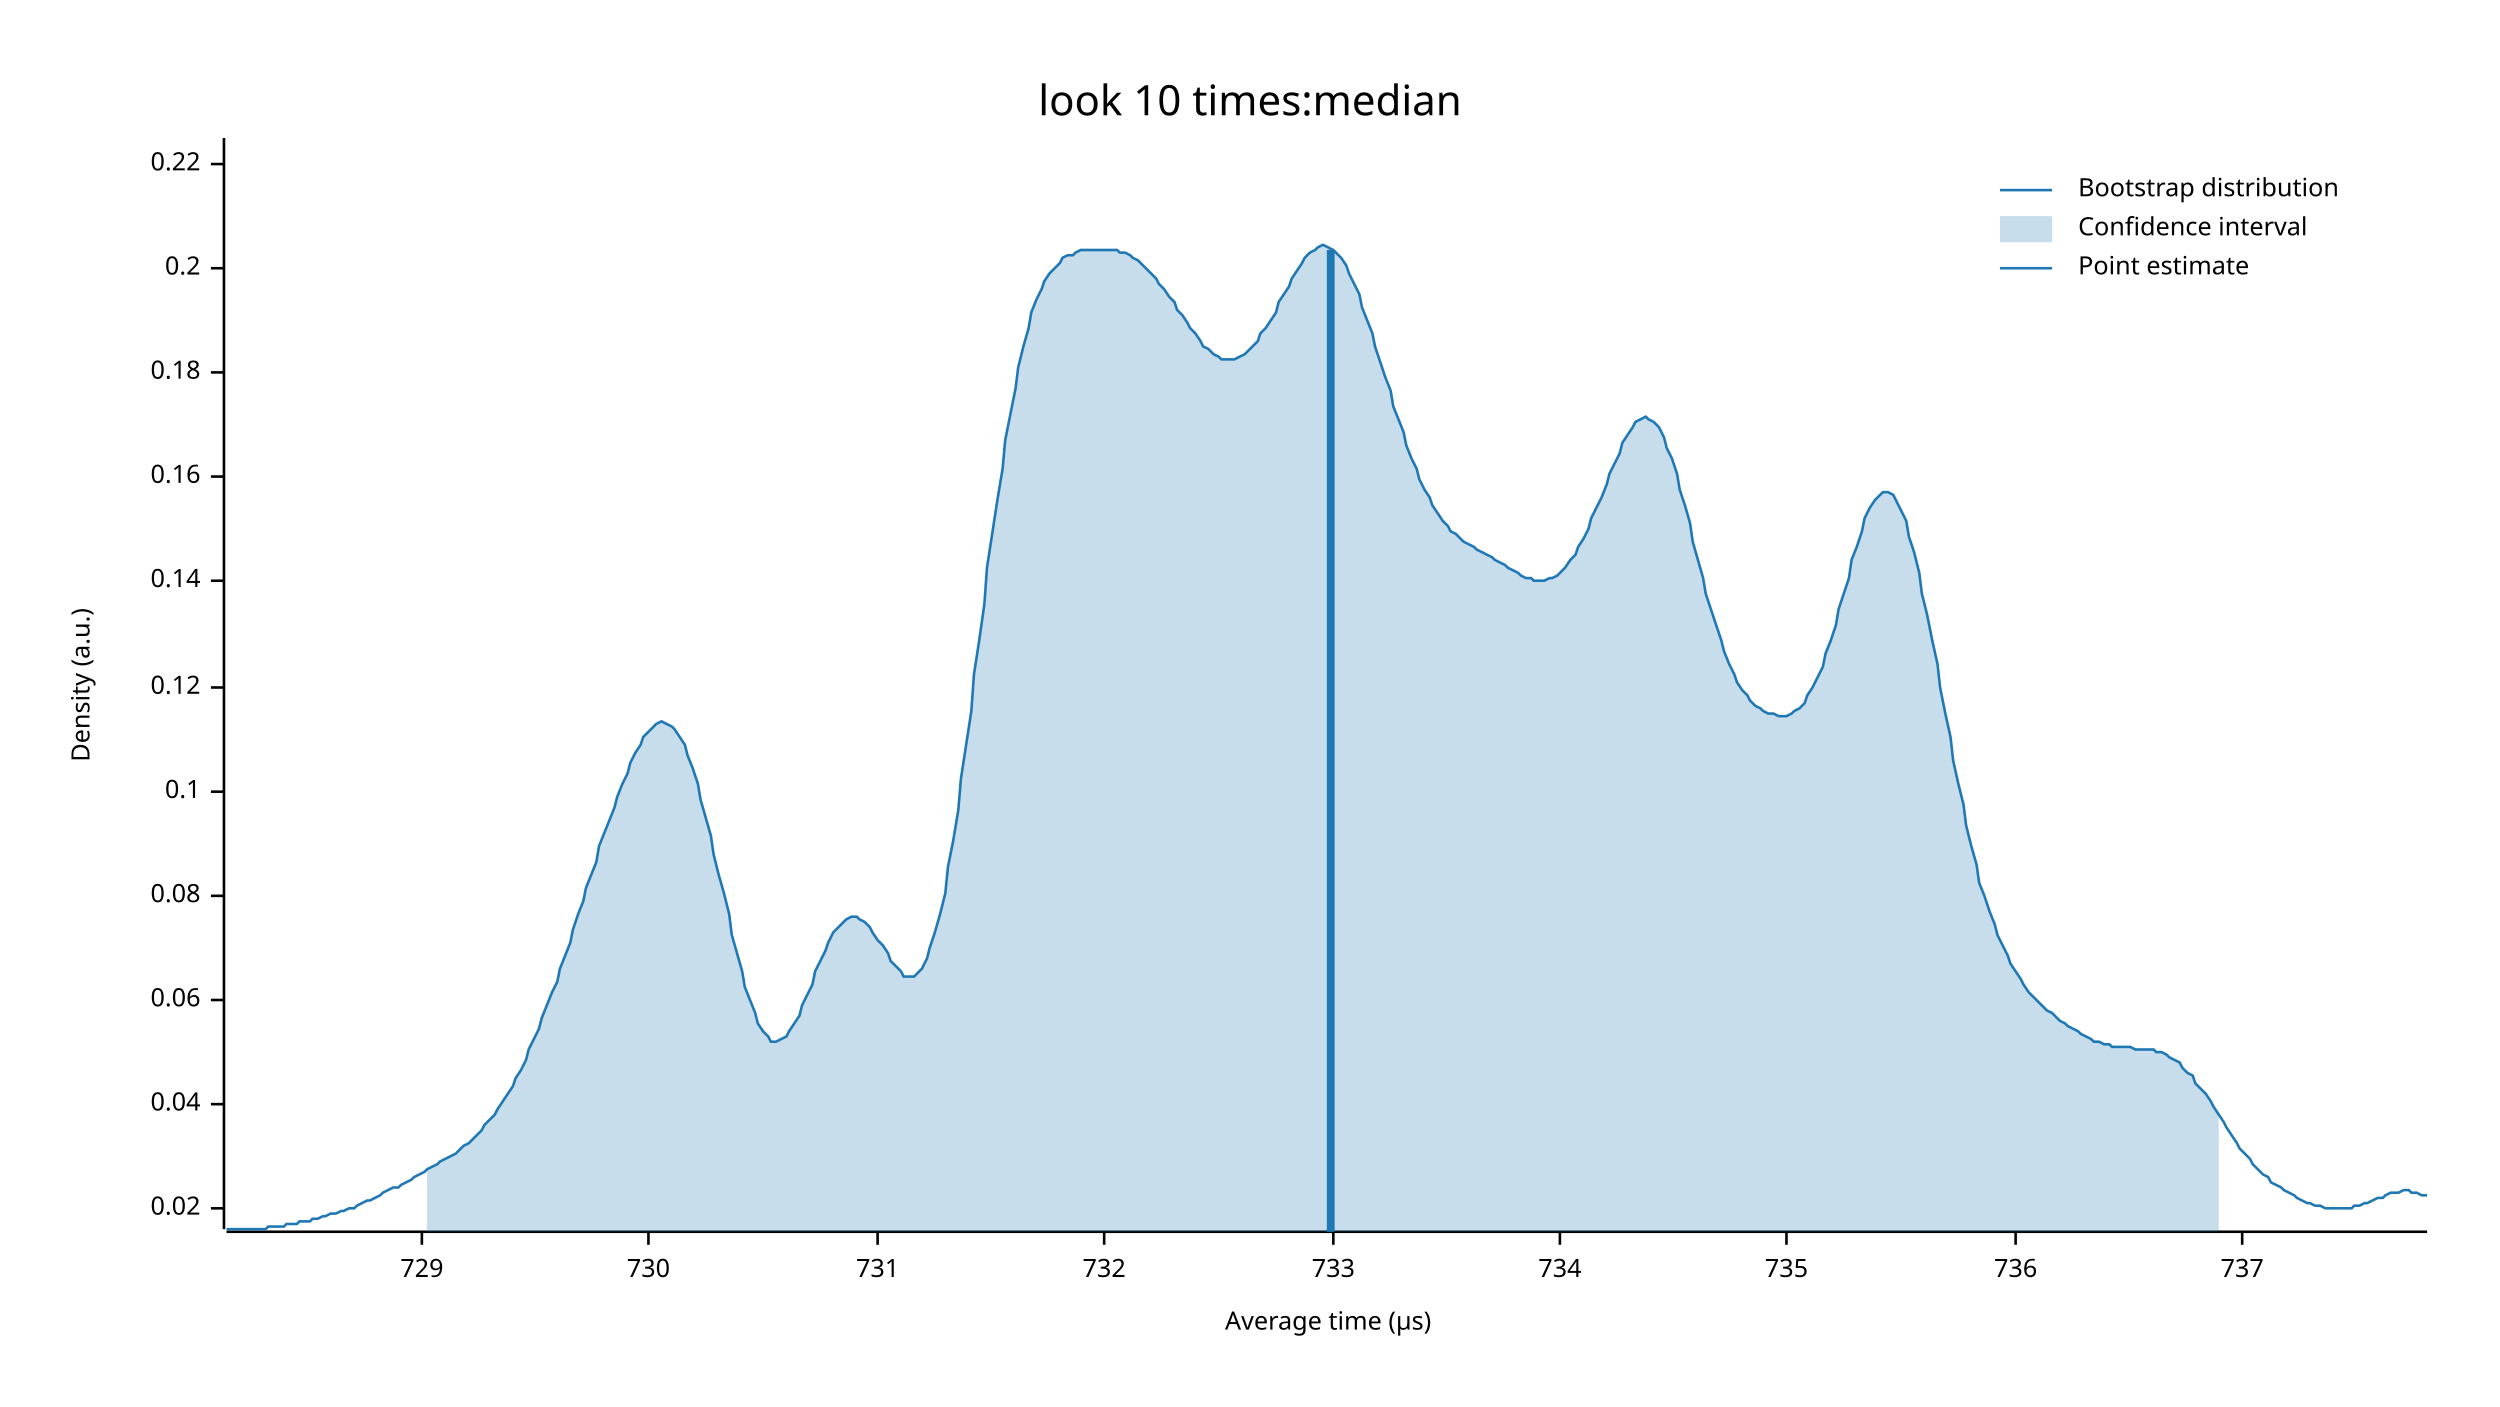
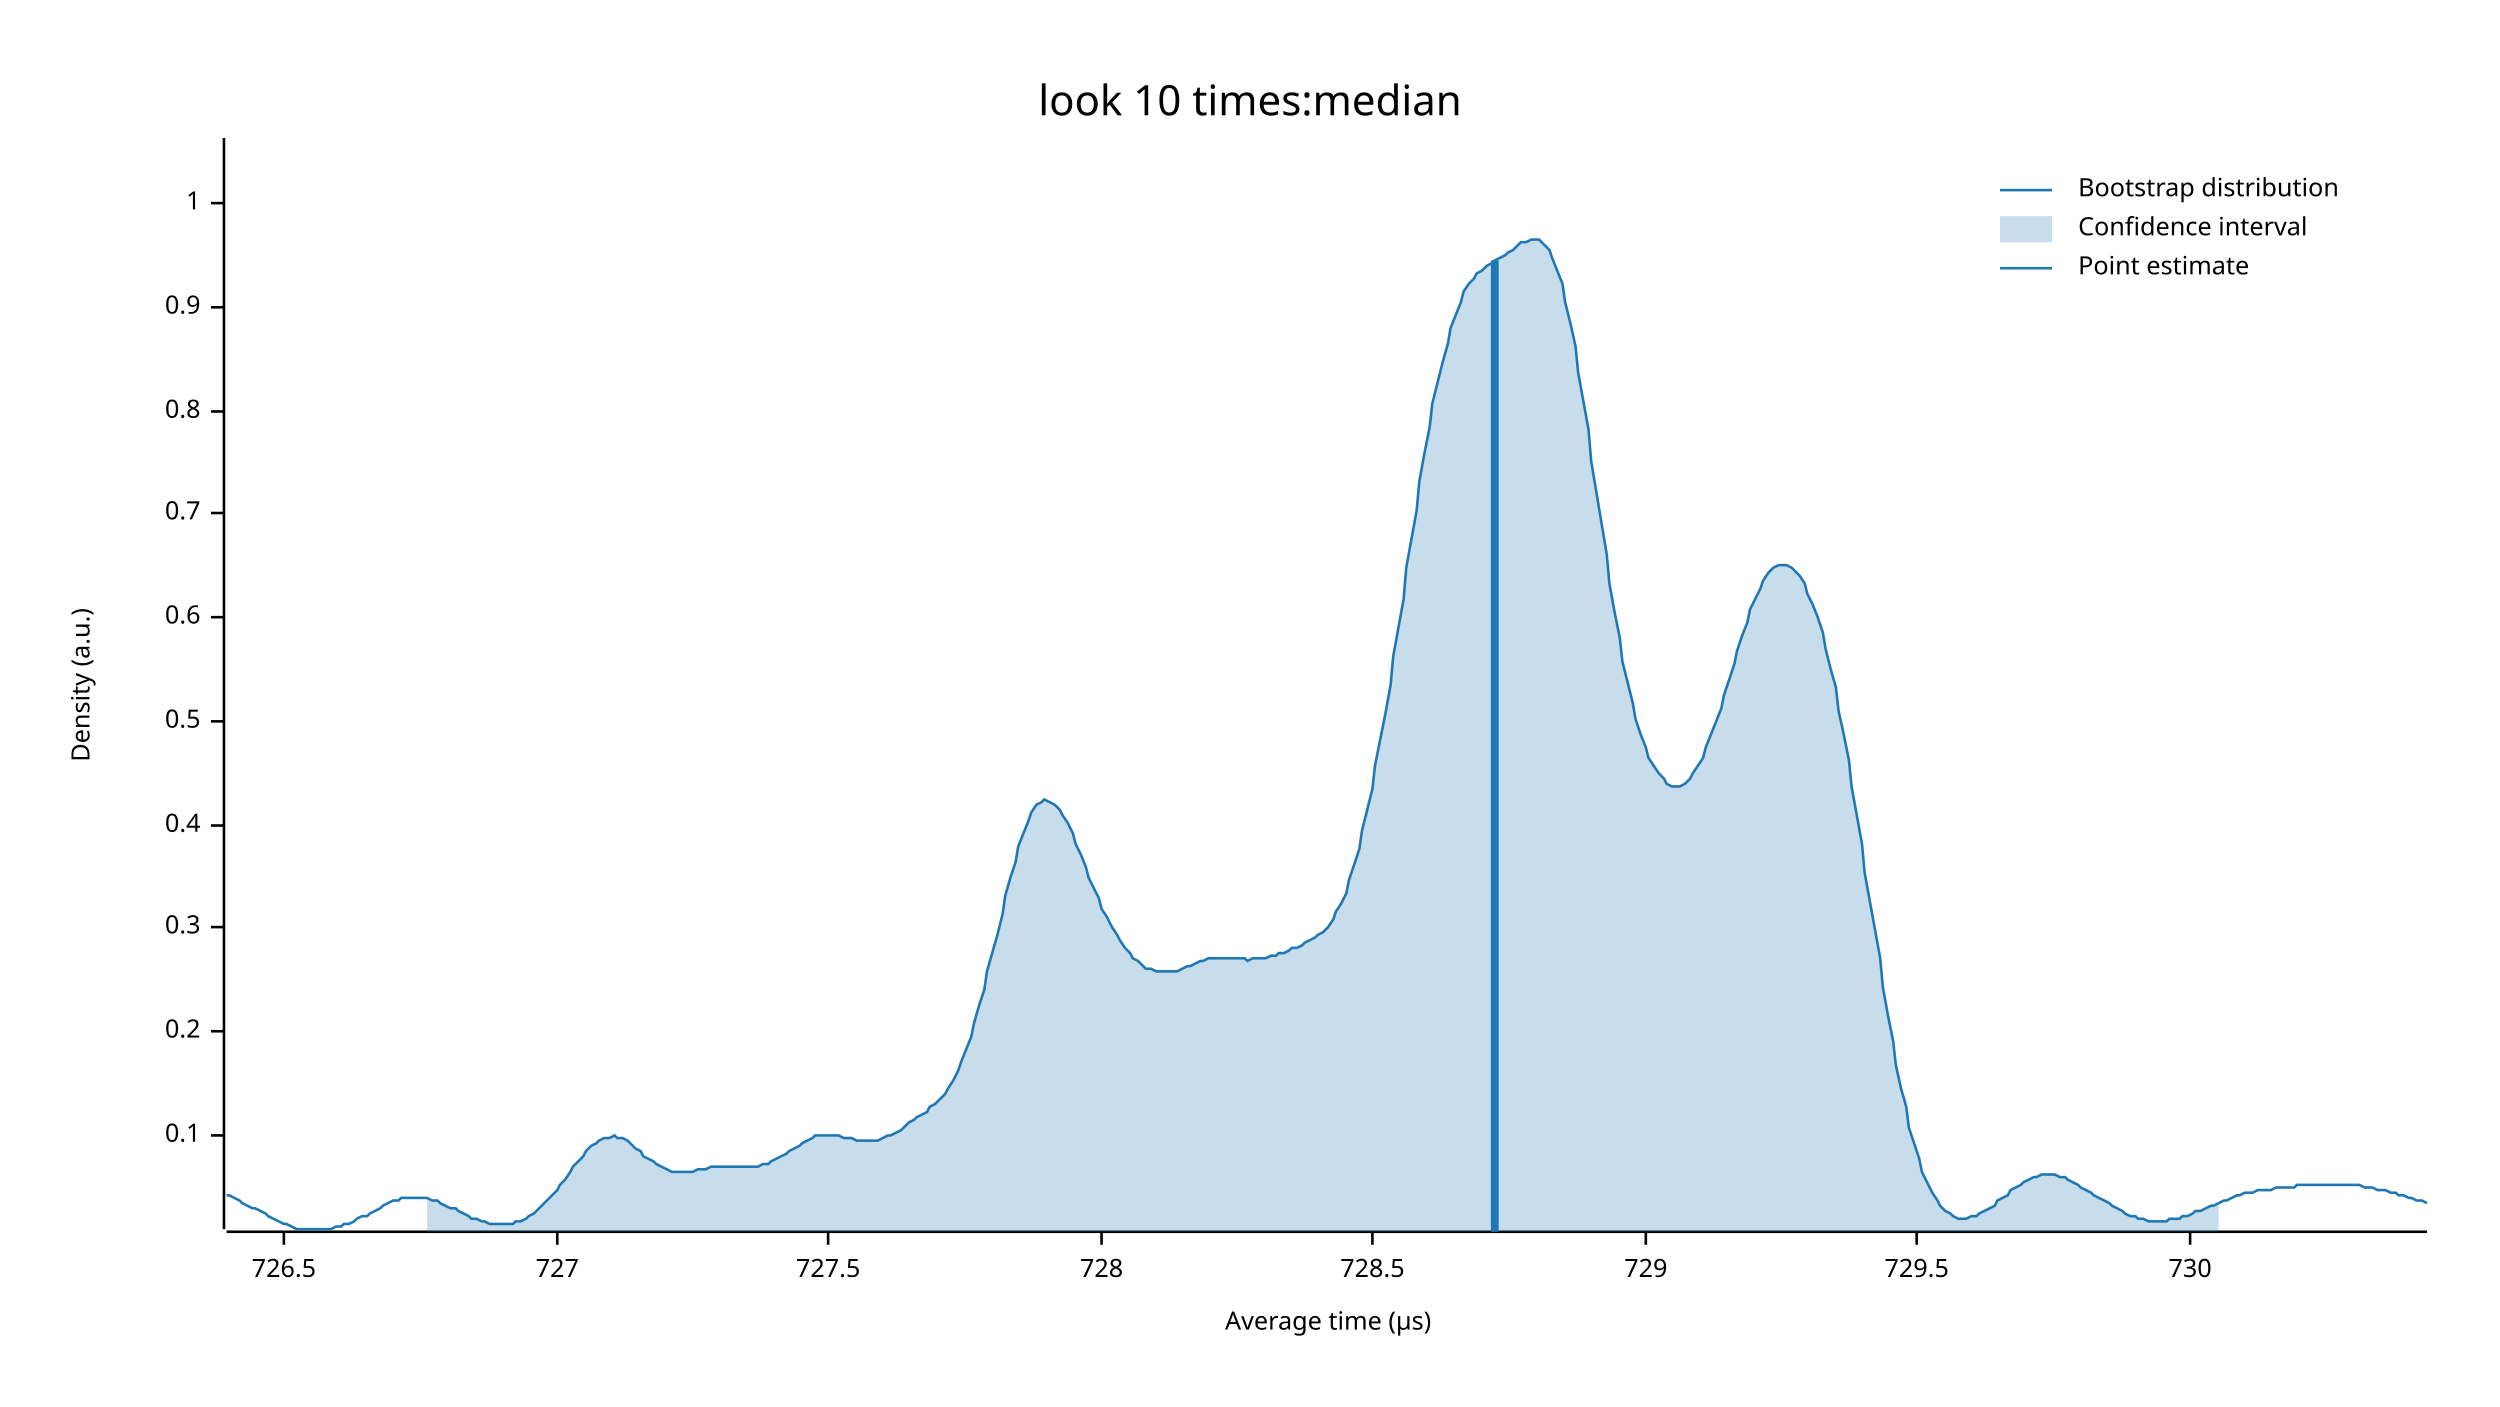
<svg xmlns="http://www.w3.org/2000/svg" width="960" height="540" viewBox="0 0 960 540">
  <text x="480" y="32" dy="0.76em" text-anchor="middle" font-family="sans-serif" font-size="16.129" opacity="1" fill="#000000">
look 10 times:median
</text>
  <text x="27" y="263" dy="0.76em" text-anchor="middle" font-family="sans-serif" font-size="9.677" opacity="1" fill="#000000" transform="rotate(270, 27, 263)">
Density (a.u.)
</text>
  <text x="510" y="513" dy="-0.5ex" text-anchor="middle" font-family="sans-serif" font-size="9.677" opacity="1" fill="#000000">
Average time (µs)
</text>
  <polyline fill="none" opacity="1" stroke="#000000" stroke-width="1" points="86,53 86,472 " />
-   <text x="77" y="464" dy="0.5ex" text-anchor="end" font-family="sans-serif" font-size="9.677" opacity="1" fill="#000000">
- 0.02
- </text>
-   <polyline fill="none" opacity="1" stroke="#000000" stroke-width="1" points="81,464 86,464 " />
-   <text x="77" y="424" dy="0.5ex" text-anchor="end" font-family="sans-serif" font-size="9.677" opacity="1" fill="#000000">
- 0.04
- </text>
-   <polyline fill="none" opacity="1" stroke="#000000" stroke-width="1" points="81,424 86,424 " />
-   <text x="77" y="384" dy="0.5ex" text-anchor="end" font-family="sans-serif" font-size="9.677" opacity="1" fill="#000000">
- 0.06
- </text>
-   <polyline fill="none" opacity="1" stroke="#000000" stroke-width="1" points="81,384 86,384 " />
-   <text x="77" y="344" dy="0.5ex" text-anchor="end" font-family="sans-serif" font-size="9.677" opacity="1" fill="#000000">
- 0.08
- </text>
-   <polyline fill="none" opacity="1" stroke="#000000" stroke-width="1" points="81,344 86,344 " />
-   <text x="77" y="304" dy="0.5ex" text-anchor="end" font-family="sans-serif" font-size="9.677" opacity="1" fill="#000000">
+   <text x="77" y="436" dy="0.5ex" text-anchor="end" font-family="sans-serif" font-size="9.677" opacity="1" fill="#000000">
0.1
</text>
-   <polyline fill="none" opacity="1" stroke="#000000" stroke-width="1" points="81,304 86,304 " />
-   <text x="77" y="264" dy="0.5ex" text-anchor="end" font-family="sans-serif" font-size="9.677" opacity="1" fill="#000000">
- 0.12
- </text>
-   <polyline fill="none" opacity="1" stroke="#000000" stroke-width="1" points="81,264 86,264 " />
-   <text x="77" y="223" dy="0.5ex" text-anchor="end" font-family="sans-serif" font-size="9.677" opacity="1" fill="#000000">
- 0.14
- </text>
-   <polyline fill="none" opacity="1" stroke="#000000" stroke-width="1" points="81,223 86,223 " />
-   <text x="77" y="183" dy="0.5ex" text-anchor="end" font-family="sans-serif" font-size="9.677" opacity="1" fill="#000000">
- 0.16
- </text>
-   <polyline fill="none" opacity="1" stroke="#000000" stroke-width="1" points="81,183 86,183 " />
-   <text x="77" y="143" dy="0.5ex" text-anchor="end" font-family="sans-serif" font-size="9.677" opacity="1" fill="#000000">
- 0.18
- </text>
-   <polyline fill="none" opacity="1" stroke="#000000" stroke-width="1" points="81,143 86,143 " />
-   <text x="77" y="103" dy="0.5ex" text-anchor="end" font-family="sans-serif" font-size="9.677" opacity="1" fill="#000000">
+   <polyline fill="none" opacity="1" stroke="#000000" stroke-width="1" points="81,436 86,436 " />
+   <text x="77" y="396" dy="0.5ex" text-anchor="end" font-family="sans-serif" font-size="9.677" opacity="1" fill="#000000">
0.2
</text>
-   <polyline fill="none" opacity="1" stroke="#000000" stroke-width="1" points="81,103 86,103 " />
-   <text x="77" y="63" dy="0.5ex" text-anchor="end" font-family="sans-serif" font-size="9.677" opacity="1" fill="#000000">
- 0.22
+   <polyline fill="none" opacity="1" stroke="#000000" stroke-width="1" points="81,396 86,396 " />
+   <text x="77" y="356" dy="0.5ex" text-anchor="end" font-family="sans-serif" font-size="9.677" opacity="1" fill="#000000">
+ 0.3
</text>
-   <polyline fill="none" opacity="1" stroke="#000000" stroke-width="1" points="81,63 86,63 " />
+   <polyline fill="none" opacity="1" stroke="#000000" stroke-width="1" points="81,356 86,356 " />
+   <text x="77" y="317" dy="0.5ex" text-anchor="end" font-family="sans-serif" font-size="9.677" opacity="1" fill="#000000">
+ 0.4
+ </text>
+   <polyline fill="none" opacity="1" stroke="#000000" stroke-width="1" points="81,317 86,317 " />
+   <text x="77" y="277" dy="0.5ex" text-anchor="end" font-family="sans-serif" font-size="9.677" opacity="1" fill="#000000">
+ 0.5
+ </text>
+   <polyline fill="none" opacity="1" stroke="#000000" stroke-width="1" points="81,277 86,277 " />
+   <text x="77" y="237" dy="0.5ex" text-anchor="end" font-family="sans-serif" font-size="9.677" opacity="1" fill="#000000">
+ 0.6
+ </text>
+   <polyline fill="none" opacity="1" stroke="#000000" stroke-width="1" points="81,237 86,237 " />
+   <text x="77" y="197" dy="0.5ex" text-anchor="end" font-family="sans-serif" font-size="9.677" opacity="1" fill="#000000">
+ 0.7
+ </text>
+   <polyline fill="none" opacity="1" stroke="#000000" stroke-width="1" points="81,197 86,197 " />
+   <text x="77" y="158" dy="0.5ex" text-anchor="end" font-family="sans-serif" font-size="9.677" opacity="1" fill="#000000">
+ 0.8
+ </text>
+   <polyline fill="none" opacity="1" stroke="#000000" stroke-width="1" points="81,158 86,158 " />
+   <text x="77" y="118" dy="0.5ex" text-anchor="end" font-family="sans-serif" font-size="9.677" opacity="1" fill="#000000">
+ 0.9
+ </text>
+   <polyline fill="none" opacity="1" stroke="#000000" stroke-width="1" points="81,118 86,118 " />
+   <text x="77" y="78" dy="0.5ex" text-anchor="end" font-family="sans-serif" font-size="9.677" opacity="1" fill="#000000">
+ 1
+ </text>
+   <polyline fill="none" opacity="1" stroke="#000000" stroke-width="1" points="81,78 86,78 " />
  <polyline fill="none" opacity="1" stroke="#000000" stroke-width="1" points="87,473 932,473 " />
-   <text x="162" y="483" dy="0.76em" text-anchor="middle" font-family="sans-serif" font-size="9.677" opacity="1" fill="#000000">
+   <text x="109" y="483" dy="0.76em" text-anchor="middle" font-family="sans-serif" font-size="9.677" opacity="1" fill="#000000">
+ 726.5
+ </text>
+   <polyline fill="none" opacity="1" stroke="#000000" stroke-width="1" points="109,473 109,478 " />
+   <text x="214" y="483" dy="0.76em" text-anchor="middle" font-family="sans-serif" font-size="9.677" opacity="1" fill="#000000">
+ 727
+ </text>
+   <polyline fill="none" opacity="1" stroke="#000000" stroke-width="1" points="214,473 214,478 " />
+   <text x="318" y="483" dy="0.76em" text-anchor="middle" font-family="sans-serif" font-size="9.677" opacity="1" fill="#000000">
+ 727.5
+ </text>
+   <polyline fill="none" opacity="1" stroke="#000000" stroke-width="1" points="318,473 318,478 " />
+   <text x="423" y="483" dy="0.76em" text-anchor="middle" font-family="sans-serif" font-size="9.677" opacity="1" fill="#000000">
+ 728
+ </text>
+   <polyline fill="none" opacity="1" stroke="#000000" stroke-width="1" points="423,473 423,478 " />
+   <text x="527" y="483" dy="0.76em" text-anchor="middle" font-family="sans-serif" font-size="9.677" opacity="1" fill="#000000">
+ 728.5
+ </text>
+   <polyline fill="none" opacity="1" stroke="#000000" stroke-width="1" points="527,473 527,478 " />
+   <text x="632" y="483" dy="0.76em" text-anchor="middle" font-family="sans-serif" font-size="9.677" opacity="1" fill="#000000">
729
</text>
-   <polyline fill="none" opacity="1" stroke="#000000" stroke-width="1" points="162,473 162,478 " />
-   <text x="249" y="483" dy="0.76em" text-anchor="middle" font-family="sans-serif" font-size="9.677" opacity="1" fill="#000000">
+   <polyline fill="none" opacity="1" stroke="#000000" stroke-width="1" points="632,473 632,478 " />
+   <text x="736" y="483" dy="0.76em" text-anchor="middle" font-family="sans-serif" font-size="9.677" opacity="1" fill="#000000">
+ 729.5
+ </text>
+   <polyline fill="none" opacity="1" stroke="#000000" stroke-width="1" points="736,473 736,478 " />
+   <text x="841" y="483" dy="0.76em" text-anchor="middle" font-family="sans-serif" font-size="9.677" opacity="1" fill="#000000">
730
</text>
-   <polyline fill="none" opacity="1" stroke="#000000" stroke-width="1" points="249,473 249,478 " />
-   <text x="337" y="483" dy="0.76em" text-anchor="middle" font-family="sans-serif" font-size="9.677" opacity="1" fill="#000000">
- 731
- </text>
-   <polyline fill="none" opacity="1" stroke="#000000" stroke-width="1" points="337,473 337,478 " />
-   <text x="424" y="483" dy="0.76em" text-anchor="middle" font-family="sans-serif" font-size="9.677" opacity="1" fill="#000000">
- 732
- </text>
-   <polyline fill="none" opacity="1" stroke="#000000" stroke-width="1" points="424,473 424,478 " />
-   <text x="512" y="483" dy="0.76em" text-anchor="middle" font-family="sans-serif" font-size="9.677" opacity="1" fill="#000000">
- 733
- </text>
-   <polyline fill="none" opacity="1" stroke="#000000" stroke-width="1" points="512,473 512,478 " />
-   <text x="599" y="483" dy="0.76em" text-anchor="middle" font-family="sans-serif" font-size="9.677" opacity="1" fill="#000000">
- 734
- </text>
-   <polyline fill="none" opacity="1" stroke="#000000" stroke-width="1" points="599,473 599,478 " />
-   <text x="686" y="483" dy="0.76em" text-anchor="middle" font-family="sans-serif" font-size="9.677" opacity="1" fill="#000000">
- 735
- </text>
-   <polyline fill="none" opacity="1" stroke="#000000" stroke-width="1" points="686,473 686,478 " />
-   <text x="774" y="483" dy="0.76em" text-anchor="middle" font-family="sans-serif" font-size="9.677" opacity="1" fill="#000000">
- 736
- </text>
-   <polyline fill="none" opacity="1" stroke="#000000" stroke-width="1" points="774,473 774,478 " />
-   <text x="861" y="483" dy="0.76em" text-anchor="middle" font-family="sans-serif" font-size="9.677" opacity="1" fill="#000000">
- 737
- </text>
-   <polyline fill="none" opacity="1" stroke="#000000" stroke-width="1" points="861,473 861,478 " />
-   <polyline fill="none" opacity="1" stroke="#1F78B4" stroke-width="1" points="87,472 88,472 90,472 92,472 93,472 95,472 97,472 98,472 100,472 102,472 103,471 105,471 107,471 109,471 110,470 112,470 114,470 115,469 117,469 119,469 120,468 122,468 124,467 125,467 127,466 129,466 131,465 132,465 134,464 136,464 137,463 139,462 141,461 142,461 144,460 146,459 147,458 149,457 151,456 153,456 154,455 156,454 158,453 159,452 161,451 163,450 164,449 166,448 168,447 169,446 171,445 173,444 175,443 176,442 178,440 180,439 181,438 183,436 185,434 186,432 188,430 190,428 191,426 193,423 195,420 197,417 198,414 200,411 202,407 203,403 205,399 207,395 208,391 210,386 212,381 214,377 215,372 217,367 219,362 220,357 222,351 224,346 225,341 227,336 229,331 230,325 232,320 234,315 236,310 237,306 239,301 241,297 242,293 244,289 246,286 247,283 249,281 251,279 252,278 254,277 256,278 258,279 259,280 261,283 263,286 264,290 266,295 268,301 269,307 271,314 273,321 274,328 276,336 278,343 280,351 281,359 283,366 285,373 286,379 288,384 290,389 291,393 293,396 295,398 296,400 298,400 300,399 302,398 303,396 305,393 307,390 308,386 310,382 312,378 313,373 315,369 317,365 318,362 320,358 322,356 324,354 325,353 327,352 329,352 330,353 332,354 334,356 335,358 337,361 339,363 341,366 342,369 344,371 346,373 347,375 349,375 351,375 352,374 354,372 356,368 357,364 359,358 361,351 363,343 364,333 366,323 368,311 369,299 371,286 373,273 374,259 376,246 378,232 379,218 381,205 383,192 385,180 386,169 388,159 390,149 391,141 393,133 395,126 396,120 398,115 400,111 401,108 403,105 405,103 407,101 408,99 410,98 412,98 413,97 415,96 417,96 418,96 420,96 422,96 423,96 425,96 427,96 429,96 430,97 432,97 434,98 435,99 437,100 439,102 440,103 442,105 444,107 445,109 447,111 449,114 451,116 452,119 454,121 456,124 457,126 459,128 461,131 462,133 464,134 466,136 468,137 469,138 471,138 473,138 474,138 476,137 478,136 479,135 481,133 483,131 484,128 486,126 488,123 490,120 491,116 493,113 495,110 496,107 498,104 500,101 501,99 503,97 505,96 506,95 508,94 510,95 512,96 513,97 515,99 517,102 518,105 520,109 522,113 523,118 525,123 527,128 528,133 530,139 532,145 534,150 535,156 537,161 539,166 540,171 542,176 544,180 545,184 547,188 549,191 550,194 552,197 554,200 556,202 557,204 559,205 561,207 562,208 564,209 566,210 567,211 569,212 571,213 573,214 574,215 576,216 578,217 579,218 581,219 583,220 584,221 586,222 588,222 589,223 591,223 593,223 595,222 596,222 598,221 600,219 601,218 603,215 605,213 606,210 608,207 610,203 611,199 613,195 615,191 617,186 618,182 620,178 622,174 623,170 625,167 627,164 628,162 630,161 632,160 633,161 635,162 637,164 639,168 640,172 642,176 644,182 645,188 647,194 649,201 650,208 652,215 654,222 655,228 657,234 659,240 661,246 662,250 664,255 666,259 667,262 669,265 671,267 672,269 674,271 676,272 677,273 679,274 681,274 683,275 684,275 686,275 688,274 689,273 691,272 693,270 694,267 696,264 698,260 700,256 701,251 703,246 705,240 706,234 708,228 710,222 711,215 713,210 715,204 716,199 718,195 720,192 722,190 723,189 725,189 727,190 728,192 730,196 732,200 733,206 735,212 737,220 738,228 740,236 742,246 744,255 745,264 747,274 749,283 750,292 752,301 754,309 755,317 757,325 759,332 760,339 762,344 764,350 766,355 767,359 769,363 771,367 772,370 774,373 776,376 777,378 779,381 781,383 782,384 784,386 786,388 788,389 789,390 791,392 793,393 794,394 796,395 798,396 799,397 801,398 803,399 804,400 806,400 808,401 810,401 811,402 813,402 815,402 816,402 818,402 820,403 821,403 823,403 825,403 827,403 828,404 830,404 832,405 833,406 835,407 837,408 838,410 840,412 842,413 843,416 845,418 847,420 849,423 850,425 852,428 854,431 855,433 857,436 859,439 860,441 862,443 864,445 865,447 867,449 869,451 871,452 872,454 874,455 876,456 877,457 879,458 881,459 882,460 884,461 886,462 887,462 889,463 891,463 893,464 894,464 896,464 898,464 899,464 901,464 903,464 904,463 906,463 908,462 909,462 911,461 913,460 915,460 916,459 918,458 920,458 921,458 923,457 925,457 926,458 928,458 930,459 932,459 " />
-   <polygon opacity="0.25" fill="#1F78B4" points="164,449 166,448 168,447 169,446 171,445 173,444 175,443 176,442 178,440 180,439 181,438 183,436 185,434 186,432 188,430 190,428 191,426 193,423 195,420 197,417 198,414 200,411 202,407 203,403 205,399 207,395 208,391 210,386 212,381 214,377 215,372 217,367 219,362 220,357 222,351 224,346 225,341 227,336 229,331 230,325 232,320 234,315 236,310 237,306 239,301 241,297 242,293 244,289 246,286 247,283 249,281 251,279 252,278 254,277 256,278 258,279 259,280 261,283 263,286 264,290 266,295 268,301 269,307 271,314 273,321 274,328 276,336 278,343 280,351 281,359 283,366 285,373 286,379 288,384 290,389 291,393 293,396 295,398 296,400 298,400 300,399 302,398 303,396 305,393 307,390 308,386 310,382 312,378 313,373 315,369 317,365 318,362 320,358 322,356 324,354 325,353 327,352 329,352 330,353 332,354 334,356 335,358 337,361 339,363 341,366 342,369 344,371 346,373 347,375 349,375 351,375 352,374 354,372 356,368 357,364 359,358 361,351 363,343 364,333 366,323 368,311 369,299 371,286 373,273 374,259 376,246 378,232 379,218 381,205 383,192 385,180 386,169 388,159 390,149 391,141 393,133 395,126 396,120 398,115 400,111 401,108 403,105 405,103 407,101 408,99 410,98 412,98 413,97 415,96 417,96 418,96 420,96 422,96 423,96 425,96 427,96 429,96 430,97 432,97 434,98 435,99 437,100 439,102 440,103 442,105 444,107 445,109 447,111 449,114 451,116 452,119 454,121 456,124 457,126 459,128 461,131 462,133 464,134 466,136 468,137 469,138 471,138 473,138 474,138 476,137 478,136 479,135 481,133 483,131 484,128 486,126 488,123 490,120 491,116 493,113 495,110 496,107 498,104 500,101 501,99 503,97 505,96 506,95 508,94 510,95 512,96 513,97 515,99 517,102 518,105 520,109 522,113 523,118 525,123 527,128 528,133 530,139 532,145 534,150 535,156 537,161 539,166 540,171 542,176 544,180 545,184 547,188 549,191 550,194 552,197 554,200 556,202 557,204 559,205 561,207 562,208 564,209 566,210 567,211 569,212 571,213 573,214 574,215 576,216 578,217 579,218 581,219 583,220 584,221 586,222 588,222 589,223 591,223 593,223 595,222 596,222 598,221 600,219 601,218 603,215 605,213 606,210 608,207 610,203 611,199 613,195 615,191 617,186 618,182 620,178 622,174 623,170 625,167 627,164 628,162 630,161 632,160 633,161 635,162 637,164 639,168 640,172 642,176 644,182 645,188 647,194 649,201 650,208 652,215 654,222 655,228 657,234 659,240 661,246 662,250 664,255 666,259 667,262 669,265 671,267 672,269 674,271 676,272 677,273 679,274 681,274 683,275 684,275 686,275 688,274 689,273 691,272 693,270 694,267 696,264 698,260 700,256 701,251 703,246 705,240 706,234 708,228 710,222 711,215 713,210 715,204 716,199 718,195 720,192 722,190 723,189 725,189 727,190 728,192 730,196 732,200 733,206 735,212 737,220 738,228 740,236 742,246 744,255 745,264 747,274 749,283 750,292 752,301 754,309 755,317 757,325 759,332 760,339 762,344 764,350 766,355 767,359 769,363 771,367 772,370 774,373 776,376 777,378 779,381 781,383 782,384 784,386 786,388 788,389 789,390 791,392 793,393 794,394 796,395 798,396 799,397 801,398 803,399 804,400 806,400 808,401 810,401 811,402 813,402 815,402 816,402 818,402 820,403 821,403 823,403 825,403 827,403 828,404 830,404 832,405 833,406 835,407 837,408 838,410 840,412 842,413 843,416 845,418 847,420 849,423 850,425 852,428 852,473 164,473 " />
-   <polyline fill="none" opacity="1" stroke="#1F78B4" stroke-width="3" points="511,473 511,96 " />
+   <polyline fill="none" opacity="1" stroke="#000000" stroke-width="1" points="841,473 841,478 " />
+   <polyline fill="none" opacity="1" stroke="#1F78B4" stroke-width="1" points="87,459 88,459 90,460 92,461 93,462 95,463 97,464 98,464 100,465 102,466 103,467 105,468 107,469 109,470 110,470 112,471 114,472 115,472 117,472 119,472 120,472 122,472 124,472 125,472 127,472 129,471 131,471 132,470 134,470 136,469 137,468 139,467 141,467 142,466 144,465 146,464 147,463 149,462 151,461 153,461 154,460 156,460 158,460 159,460 161,460 163,460 164,460 166,461 168,461 169,462 171,463 173,464 175,464 176,465 178,466 180,467 181,468 183,468 185,469 186,469 188,470 190,470 191,470 193,470 195,470 197,470 198,469 200,469 202,468 203,467 205,466 207,464 208,463 210,461 212,459 214,457 215,455 217,453 219,450 220,448 222,446 224,444 225,442 227,440 229,439 230,438 232,437 234,437 236,436 237,437 239,437 241,438 242,439 244,441 246,442 247,444 249,445 251,446 252,447 254,448 256,449 258,450 259,450 261,450 263,450 264,450 266,450 268,449 269,449 271,449 273,448 274,448 276,448 278,448 280,448 281,448 283,448 285,448 286,448 288,448 290,448 291,448 293,447 295,447 296,446 298,445 300,444 302,443 303,442 305,441 307,440 308,439 310,438 312,437 313,436 315,436 317,436 318,436 320,436 322,436 324,437 325,437 327,437 329,438 330,438 332,438 334,438 335,438 337,438 339,437 341,436 342,436 344,435 346,434 347,433 349,431 351,430 352,429 354,428 356,427 357,425 359,424 361,422 363,420 364,418 366,415 368,411 369,408 371,403 373,398 374,393 376,386 378,380 379,373 381,366 383,359 385,351 386,344 388,337 390,331 391,325 393,320 395,315 396,312 398,309 400,308 401,307 403,308 405,309 407,311 408,313 410,316 412,320 413,324 415,328 417,333 418,337 420,341 422,345 423,349 425,352 427,356 429,359 430,361 432,364 434,366 435,368 437,369 439,371 440,372 442,372 444,373 445,373 447,373 449,373 451,373 452,373 454,372 456,371 457,371 459,370 461,369 462,369 464,368 466,368 468,368 469,368 471,368 473,368 474,368 476,368 478,368 479,369 481,368 483,368 484,368 486,368 488,367 490,367 491,366 493,366 495,365 496,364 498,364 500,363 501,362 503,361 505,360 506,359 508,358 510,356 512,353 513,350 515,347 517,343 518,338 520,332 522,326 523,319 525,311 527,303 528,294 530,284 532,274 534,263 535,252 537,241 539,230 540,218 542,207 544,196 545,185 547,174 549,164 550,155 552,147 554,139 556,132 557,126 559,121 561,116 562,112 564,109 566,107 567,105 569,104 571,102 573,101 574,100 576,99 578,98 579,97 581,96 583,94 584,93 586,93 588,92 589,92 591,92 593,94 595,96 596,99 598,104 600,109 601,116 603,124 605,133 606,143 608,154 610,165 611,177 613,189 615,201 617,213 618,224 620,235 622,245 623,254 625,262 627,270 628,276 630,282 632,287 633,291 635,294 637,297 639,299 640,301 642,302 644,302 645,302 647,301 649,299 650,297 652,294 654,291 655,287 657,282 659,277 661,272 662,267 664,261 666,255 667,250 669,244 671,239 672,234 674,230 676,226 677,223 679,220 681,218 683,217 684,217 686,217 688,218 689,219 691,221 693,224 694,228 696,232 698,237 700,243 701,249 703,257 705,264 706,273 708,282 710,292 711,302 713,313 715,324 716,335 718,346 720,357 722,368 723,379 725,390 727,400 728,409 730,418 732,425 733,433 735,439 737,445 738,450 740,454 742,458 744,461 745,463 747,465 749,466 750,467 752,468 754,468 755,468 757,467 759,467 760,466 762,465 764,464 766,463 767,461 769,460 771,459 772,457 774,456 776,455 777,454 779,453 781,452 782,452 784,451 786,451 788,451 789,451 791,452 793,452 794,453 796,454 798,455 799,456 801,457 803,458 804,459 806,460 808,461 810,462 811,463 813,464 815,465 816,466 818,467 820,467 821,468 823,468 825,469 827,469 828,469 830,469 832,469 833,468 835,468 837,468 838,467 840,467 842,466 843,465 845,465 847,464 849,463 850,463 852,462 854,461 855,461 857,460 859,459 860,459 862,458 864,458 865,458 867,457 869,457 871,457 872,457 874,456 876,456 877,456 879,456 881,456 882,455 884,455 886,455 887,455 889,455 891,455 893,455 894,455 896,455 898,455 899,455 901,455 903,455 904,455 906,455 908,456 909,456 911,456 913,457 915,457 916,457 918,458 920,458 921,459 923,459 925,460 926,460 928,461 930,461 932,462 " />
+   <polygon opacity="0.25" fill="#1F78B4" points="164,460 166,461 168,461 169,462 171,463 173,464 175,464 176,465 178,466 180,467 181,468 183,468 185,469 186,469 188,470 190,470 191,470 193,470 195,470 197,470 198,469 200,469 202,468 203,467 205,466 207,464 208,463 210,461 212,459 214,457 215,455 217,453 219,450 220,448 222,446 224,444 225,442 227,440 229,439 230,438 232,437 234,437 236,436 237,437 239,437 241,438 242,439 244,441 246,442 247,444 249,445 251,446 252,447 254,448 256,449 258,450 259,450 261,450 263,450 264,450 266,450 268,449 269,449 271,449 273,448 274,448 276,448 278,448 280,448 281,448 283,448 285,448 286,448 288,448 290,448 291,448 293,447 295,447 296,446 298,445 300,444 302,443 303,442 305,441 307,440 308,439 310,438 312,437 313,436 315,436 317,436 318,436 320,436 322,436 324,437 325,437 327,437 329,438 330,438 332,438 334,438 335,438 337,438 339,437 341,436 342,436 344,435 346,434 347,433 349,431 351,430 352,429 354,428 356,427 357,425 359,424 361,422 363,420 364,418 366,415 368,411 369,408 371,403 373,398 374,393 376,386 378,380 379,373 381,366 383,359 385,351 386,344 388,337 390,331 391,325 393,320 395,315 396,312 398,309 400,308 401,307 403,308 405,309 407,311 408,313 410,316 412,320 413,324 415,328 417,333 418,337 420,341 422,345 423,349 425,352 427,356 429,359 430,361 432,364 434,366 435,368 437,369 439,371 440,372 442,372 444,373 445,373 447,373 449,373 451,373 452,373 454,372 456,371 457,371 459,370 461,369 462,369 464,368 466,368 468,368 469,368 471,368 473,368 474,368 476,368 478,368 479,369 481,368 483,368 484,368 486,368 488,367 490,367 491,366 493,366 495,365 496,364 498,364 500,363 501,362 503,361 505,360 506,359 508,358 510,356 512,353 513,350 515,347 517,343 518,338 520,332 522,326 523,319 525,311 527,303 528,294 530,284 532,274 534,263 535,252 537,241 539,230 540,218 542,207 544,196 545,185 547,174 549,164 550,155 552,147 554,139 556,132 557,126 559,121 561,116 562,112 564,109 566,107 567,105 569,104 571,102 573,101 574,100 576,99 578,98 579,97 581,96 583,94 584,93 586,93 588,92 589,92 591,92 593,94 595,96 596,99 598,104 600,109 601,116 603,124 605,133 606,143 608,154 610,165 611,177 613,189 615,201 617,213 618,224 620,235 622,245 623,254 625,262 627,270 628,276 630,282 632,287 633,291 635,294 637,297 639,299 640,301 642,302 644,302 645,302 647,301 649,299 650,297 652,294 654,291 655,287 657,282 659,277 661,272 662,267 664,261 666,255 667,250 669,244 671,239 672,234 674,230 676,226 677,223 679,220 681,218 683,217 684,217 686,217 688,218 689,219 691,221 693,224 694,228 696,232 698,237 700,243 701,249 703,257 705,264 706,273 708,282 710,292 711,302 713,313 715,324 716,335 718,346 720,357 722,368 723,379 725,390 727,400 728,409 730,418 732,425 733,433 735,439 737,445 738,450 740,454 742,458 744,461 745,463 747,465 749,466 750,467 752,468 754,468 755,468 757,467 759,467 760,466 762,465 764,464 766,463 767,461 769,460 771,459 772,457 774,456 776,455 777,454 779,453 781,452 782,452 784,451 786,451 788,451 789,451 791,452 793,452 794,453 796,454 798,455 799,456 801,457 803,458 804,459 806,460 808,461 810,462 811,463 813,464 815,465 816,466 818,467 820,467 821,468 823,468 825,469 827,469 828,469 830,469 832,469 833,468 835,468 837,468 838,467 840,467 842,466 843,465 845,465 847,464 849,463 850,463 852,462 852,473 164,473 " />
+   <polyline fill="none" opacity="1" stroke="#1F78B4" stroke-width="3" points="574,473 574,100 " />
  <text x="798" y="68" dy="0.76em" text-anchor="start" font-family="sans-serif" font-size="9.677" opacity="1" fill="#000000">
Bootstrap distribution
</text>
  <text x="798" y="83" dy="0.76em" text-anchor="start" font-family="sans-serif" font-size="9.677" opacity="1" fill="#000000">
Confidence interval
</text>
  <text x="798" y="98" dy="0.76em" text-anchor="start" font-family="sans-serif" font-size="9.677" opacity="1" fill="#000000">
Point estimate
</text>
  <polyline fill="none" opacity="1" stroke="#1F78B4" stroke-width="1" points="768,73 788,73 " />
  <rect x="768" y="83" width="20" height="10" opacity="0.25" fill="#1F78B4" stroke="none" />
  <polyline fill="none" opacity="1" stroke="#1F78B4" stroke-width="1" points="768,103 788,103 " />
</svg>
